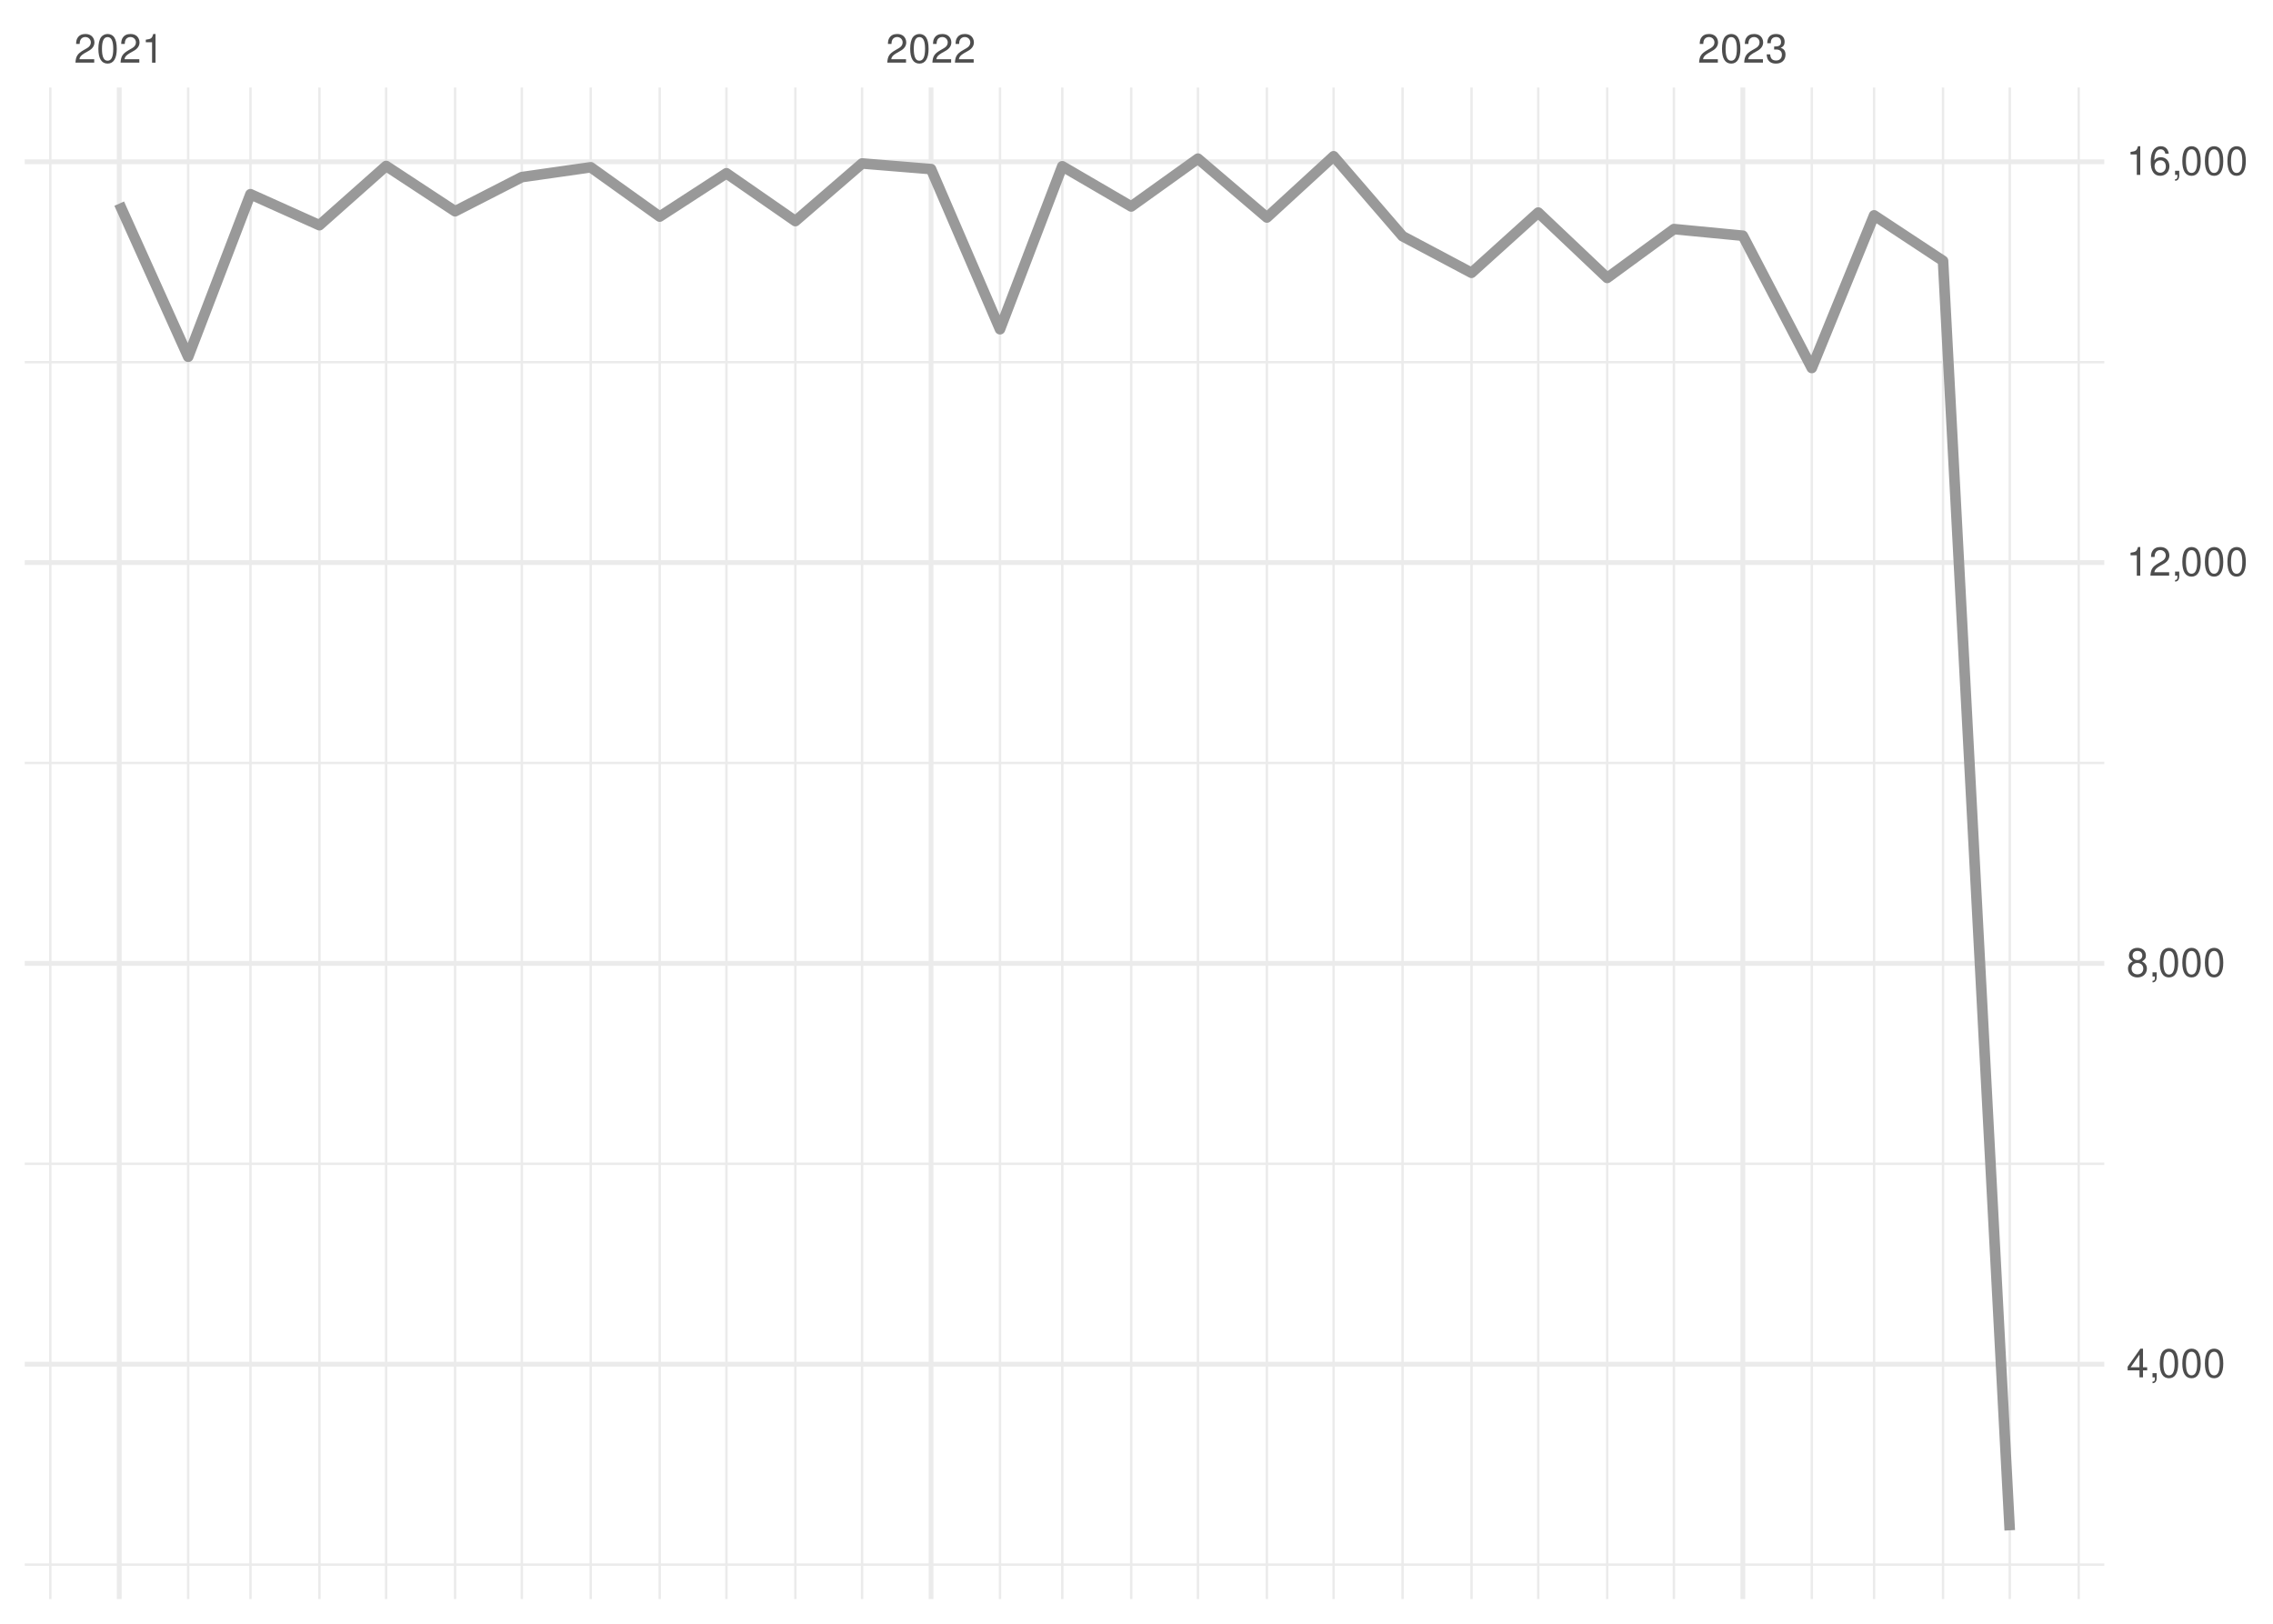
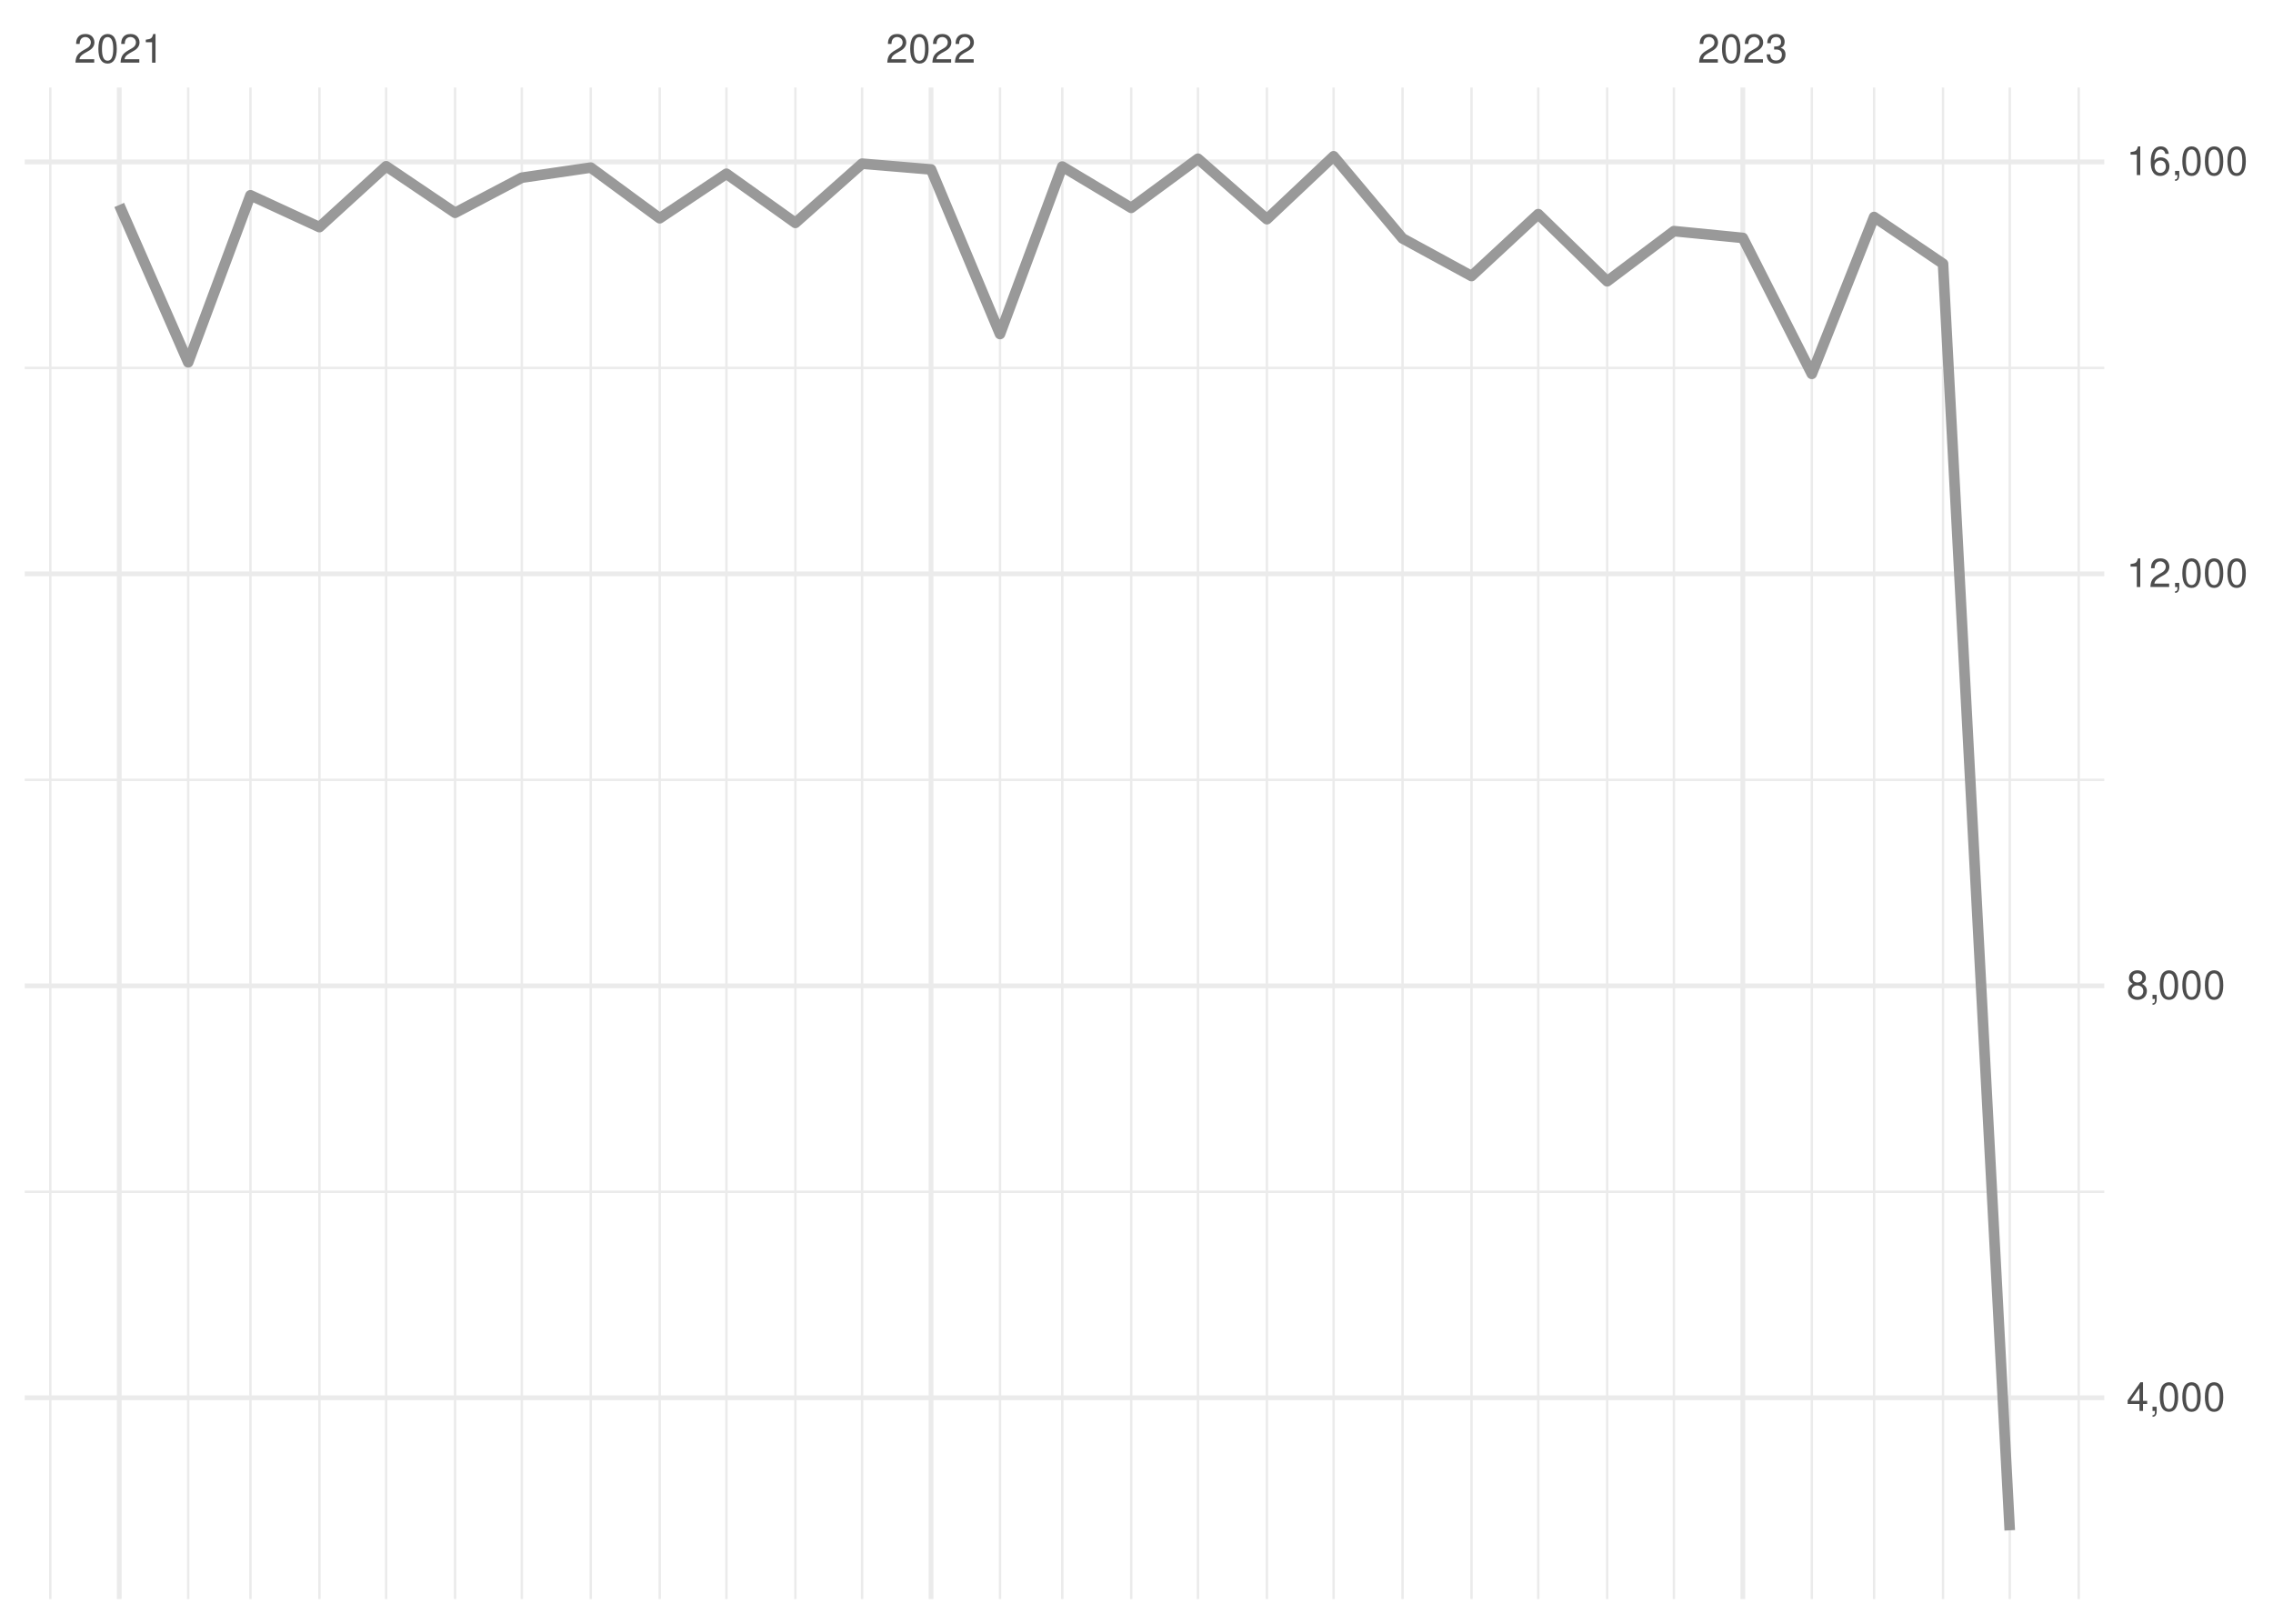
<svg xmlns="http://www.w3.org/2000/svg" xmlns:xlink="http://www.w3.org/1999/xlink" width="504pt" height="360pt" viewBox="0 0 504 360" version="1.1">
  <defs>
    <g>
      <symbol overflow="visible" id="glyph0-0">
        <path style="stroke:none;" d="" />
      </symbol>
      <symbol overflow="visible" id="glyph0-1">
        <path style="stroke:none;" d="M 4.453 -0.766 L 1.172 -0.766 C 1.25 -1.297 1.531 -1.625 2.297 -2.094 L 3.172 -2.594 C 4.047 -3.062 4.5 -3.719 4.5 -4.5 C 4.5 -5.031 4.281 -5.531 3.922 -5.875 C 3.547 -6.203 3.094 -6.359 2.5 -6.359 C 1.703 -6.359 1.125 -6.078 0.781 -5.531 C 0.547 -5.203 0.453 -4.797 0.438 -4.156 L 1.219 -4.156 C 1.234 -4.594 1.297 -4.844 1.406 -5.062 C 1.594 -5.438 2 -5.688 2.469 -5.688 C 3.172 -5.688 3.703 -5.172 3.703 -4.484 C 3.703 -3.969 3.406 -3.531 2.859 -3.219 L 2.047 -2.75 C 0.75 -2 0.375 -1.406 0.297 -0.016 L 4.453 -0.016 Z M 4.453 -0.766 " />
      </symbol>
      <symbol overflow="visible" id="glyph0-2">
        <path style="stroke:none;" d="M 2.422 -6.359 C 1.844 -6.359 1.312 -6.094 0.984 -5.672 C 0.578 -5.109 0.375 -4.25 0.375 -3.078 C 0.375 -0.938 1.078 0.203 2.422 0.203 C 3.734 0.203 4.453 -0.938 4.453 -3.031 C 4.453 -4.25 4.266 -5.078 3.859 -5.672 C 3.531 -6.109 3.016 -6.359 2.422 -6.359 Z M 2.422 -5.672 C 3.25 -5.672 3.672 -4.828 3.672 -3.094 C 3.672 -1.281 3.266 -0.438 2.406 -0.438 C 1.578 -0.438 1.172 -1.312 1.172 -3.062 C 1.172 -4.828 1.578 -5.672 2.422 -5.672 Z M 2.422 -5.672 " />
      </symbol>
      <symbol overflow="visible" id="glyph0-3">
        <path style="stroke:none;" d="M 2.281 -4.531 L 2.281 0 L 3.047 0 L 3.047 -6.359 L 2.547 -6.359 C 2.266 -5.391 2.094 -5.25 0.891 -5.094 L 0.891 -4.531 Z M 2.281 -4.531 " />
      </symbol>
      <symbol overflow="visible" id="glyph0-4">
        <path style="stroke:none;" d="M 1.938 -2.922 L 2.359 -2.922 C 3.203 -2.922 3.656 -2.531 3.656 -1.766 C 3.656 -0.969 3.172 -0.484 2.375 -0.484 C 1.516 -0.484 1.109 -0.922 1.062 -1.844 L 0.281 -1.844 C 0.312 -1.344 0.406 -1 0.547 -0.719 C 0.875 -0.109 1.484 0.203 2.344 0.203 C 3.625 0.203 4.453 -0.578 4.453 -1.781 C 4.453 -2.594 4.141 -3.031 3.391 -3.297 C 3.969 -3.531 4.266 -3.969 4.266 -4.609 C 4.266 -5.703 3.547 -6.359 2.359 -6.359 C 1.109 -6.359 0.438 -5.656 0.406 -4.312 L 1.188 -4.312 C 1.203 -4.703 1.234 -4.922 1.328 -5.109 C 1.5 -5.469 1.891 -5.688 2.375 -5.688 C 3.062 -5.688 3.469 -5.266 3.469 -4.578 C 3.469 -4.141 3.312 -3.859 2.969 -3.719 C 2.766 -3.625 2.484 -3.594 1.938 -3.578 Z M 1.938 -2.922 " />
      </symbol>
      <symbol overflow="visible" id="glyph0-5">
        <path style="stroke:none;" d="M 2.875 -1.547 L 2.875 0 L 3.656 0 L 3.656 -1.547 L 4.578 -1.547 L 4.578 -2.234 L 3.656 -2.234 L 3.656 -6.359 L 3.078 -6.359 L 0.25 -2.359 L 0.25 -1.547 Z M 2.875 -2.234 L 0.922 -2.234 L 2.875 -5.047 Z M 2.875 -2.234 " />
      </symbol>
      <symbol overflow="visible" id="glyph0-6">
        <path style="stroke:none;" d="M 0.766 -0.922 L 0.766 0 L 1.297 0 L 1.297 0.156 C 1.297 0.766 1.172 0.938 0.766 0.953 L 0.766 1.297 C 1.344 1.312 1.688 0.891 1.688 0.141 L 1.688 -0.922 Z M 0.766 -0.922 " />
      </symbol>
      <symbol overflow="visible" id="glyph0-7">
        <path style="stroke:none;" d="M 3.438 -3.359 C 4.094 -3.75 4.297 -4.062 4.297 -4.656 C 4.297 -5.672 3.531 -6.359 2.422 -6.359 C 1.312 -6.359 0.547 -5.672 0.547 -4.672 C 0.547 -4.062 0.75 -3.75 1.391 -3.359 C 0.672 -2.984 0.328 -2.469 0.328 -1.766 C 0.328 -0.609 1.172 0.203 2.422 0.203 C 3.656 0.203 4.516 -0.609 4.516 -1.766 C 4.516 -2.469 4.156 -2.984 3.438 -3.359 Z M 2.422 -5.672 C 3.078 -5.672 3.5 -5.281 3.5 -4.641 C 3.5 -4.047 3.062 -3.656 2.422 -3.656 C 1.766 -3.656 1.344 -4.047 1.344 -4.656 C 1.344 -5.281 1.766 -5.672 2.422 -5.672 Z M 2.422 -3 C 3.188 -3 3.719 -2.484 3.719 -1.75 C 3.719 -0.984 3.203 -0.484 2.406 -0.484 C 1.641 -0.484 1.125 -1 1.125 -1.734 C 1.125 -2.5 1.641 -3 2.422 -3 Z M 2.422 -3 " />
      </symbol>
      <symbol overflow="visible" id="glyph0-8">
        <path style="stroke:none;" d="M 4.375 -4.703 C 4.234 -5.75 3.562 -6.359 2.609 -6.359 C 1.922 -6.359 1.312 -6.031 0.938 -5.453 C 0.547 -4.828 0.375 -4.062 0.375 -2.906 C 0.375 -1.828 0.531 -1.156 0.906 -0.594 C 1.234 -0.078 1.781 0.203 2.469 0.203 C 3.656 0.203 4.516 -0.688 4.516 -1.922 C 4.516 -3.094 3.719 -3.922 2.609 -3.922 C 1.984 -3.922 1.5 -3.688 1.172 -3.234 C 1.172 -4.797 1.672 -5.672 2.562 -5.672 C 3.109 -5.672 3.484 -5.328 3.609 -4.703 Z M 2.5 -3.234 C 3.25 -3.234 3.719 -2.703 3.719 -1.859 C 3.719 -1.062 3.188 -0.484 2.484 -0.484 C 1.766 -0.484 1.219 -1.094 1.219 -1.906 C 1.219 -2.688 1.734 -3.234 2.5 -3.234 Z M 2.5 -3.234 " />
      </symbol>
    </g>
    <clipPath id="clip1">
-       <path d="M 5.48 346 L 466.59 346 L 466.59 348 L 5.48 348 Z M 5.48 346 " />
+       <path d="M 5.48 263 L 466.59 263 L 466.59 265 L 5.48 265 Z M 5.48 263 " />
    </clipPath>
    <clipPath id="clip2">
-       <path d="M 5.48 257 L 466.59 257 L 466.59 259 L 5.48 259 Z M 5.48 257 " />
+       <path d="M 5.48 172 L 466.59 172 L 466.59 174 L 5.48 174 Z M 5.48 172 " />
    </clipPath>
    <clipPath id="clip3">
-       <path d="M 5.48 168 L 466.59 168 L 466.59 170 L 5.48 170 Z M 5.48 168 " />
+       <path d="M 5.48 81 L 466.59 81 L 466.59 82 L 5.48 82 Z M 5.48 81 " />
    </clipPath>
    <clipPath id="clip4">
-       <path d="M 5.48 80 L 466.59 80 L 466.59 81 L 5.48 81 Z M 5.48 80 " />
+       <path d="M 10 19.41 L 12 19.41 L 12 354.52 L 10 354.52 Z M 10 19.41 " />
    </clipPath>
    <clipPath id="clip5">
-       <path d="M 10 19.41 L 12 19.41 L 12 354.52 L 10 354.52 Z M 10 19.41 " />
+       <path d="M 41 19.41 L 42 19.41 L 42 354.52 L 41 354.52 Z M 41 19.41 " />
    </clipPath>
    <clipPath id="clip6">
-       <path d="M 41 19.41 L 42 19.41 L 42 354.52 L 41 354.52 Z M 41 19.41 " />
+       <path d="M 55 19.41 L 56 19.41 L 56 354.52 L 55 354.52 Z M 55 19.41 " />
    </clipPath>
    <clipPath id="clip7">
-       <path d="M 55 19.41 L 56 19.41 L 56 354.52 L 55 354.52 Z M 55 19.41 " />
+       <path d="M 70 19.41 L 72 19.41 L 72 354.52 L 70 354.52 Z M 70 19.41 " />
    </clipPath>
    <clipPath id="clip8">
-       <path d="M 70 19.41 L 72 19.41 L 72 354.52 L 70 354.52 Z M 70 19.41 " />
+       <path d="M 85 19.41 L 86 19.41 L 86 354.52 L 85 354.52 Z M 85 19.41 " />
    </clipPath>
    <clipPath id="clip9">
-       <path d="M 85 19.41 L 86 19.41 L 86 354.52 L 85 354.52 Z M 85 19.41 " />
+       <path d="M 100 19.41 L 102 19.41 L 102 354.52 L 100 354.52 Z M 100 19.41 " />
    </clipPath>
    <clipPath id="clip10">
-       <path d="M 100 19.41 L 102 19.41 L 102 354.52 L 100 354.52 Z M 100 19.41 " />
+       <path d="M 115 19.41 L 116 19.41 L 116 354.52 L 115 354.52 Z M 115 19.41 " />
    </clipPath>
    <clipPath id="clip11">
-       <path d="M 115 19.41 L 116 19.41 L 116 354.52 L 115 354.52 Z M 115 19.41 " />
+       <path d="M 130 19.41 L 132 19.41 L 132 354.52 L 130 354.52 Z M 130 19.41 " />
    </clipPath>
    <clipPath id="clip12">
-       <path d="M 130 19.41 L 132 19.41 L 132 354.52 L 130 354.52 Z M 130 19.41 " />
+       <path d="M 146 19.41 L 147 19.41 L 147 354.52 L 146 354.52 Z M 146 19.41 " />
    </clipPath>
    <clipPath id="clip13">
-       <path d="M 146 19.41 L 147 19.41 L 147 354.52 L 146 354.52 Z M 146 19.41 " />
+       <path d="M 160 19.41 L 162 19.41 L 162 354.52 L 160 354.52 Z M 160 19.41 " />
    </clipPath>
    <clipPath id="clip14">
-       <path d="M 160 19.41 L 162 19.41 L 162 354.52 L 160 354.52 Z M 160 19.41 " />
+       <path d="M 176 19.41 L 177 19.41 L 177 354.52 L 176 354.52 Z M 176 19.41 " />
    </clipPath>
    <clipPath id="clip15">
-       <path d="M 176 19.41 L 177 19.41 L 177 354.52 L 176 354.52 Z M 176 19.41 " />
+       <path d="M 190 19.41 L 192 19.41 L 192 354.52 L 190 354.52 Z M 190 19.41 " />
    </clipPath>
    <clipPath id="clip16">
-       <path d="M 190 19.41 L 192 19.41 L 192 354.52 L 190 354.52 Z M 190 19.41 " />
+       <path d="M 221 19.41 L 222 19.41 L 222 354.52 L 221 354.52 Z M 221 19.41 " />
    </clipPath>
    <clipPath id="clip17">
-       <path d="M 221 19.41 L 222 19.41 L 222 354.52 L 221 354.52 Z M 221 19.41 " />
+       <path d="M 235 19.41 L 236 19.41 L 236 354.52 L 235 354.52 Z M 235 19.41 " />
    </clipPath>
    <clipPath id="clip18">
-       <path d="M 235 19.41 L 236 19.41 L 236 354.52 L 235 354.52 Z M 235 19.41 " />
+       <path d="M 250 19.41 L 252 19.41 L 252 354.52 L 250 354.52 Z M 250 19.41 " />
    </clipPath>
    <clipPath id="clip19">
-       <path d="M 250 19.41 L 252 19.41 L 252 354.52 L 250 354.52 Z M 250 19.41 " />
+       <path d="M 265 19.41 L 266 19.41 L 266 354.52 L 265 354.52 Z M 265 19.41 " />
    </clipPath>
    <clipPath id="clip20">
-       <path d="M 265 19.41 L 266 19.41 L 266 354.52 L 265 354.52 Z M 265 19.41 " />
+       <path d="M 280 19.41 L 282 19.41 L 282 354.52 L 280 354.52 Z M 280 19.41 " />
    </clipPath>
    <clipPath id="clip21">
-       <path d="M 280 19.41 L 282 19.41 L 282 354.52 L 280 354.52 Z M 280 19.41 " />
+       <path d="M 295 19.41 L 296 19.41 L 296 354.52 L 295 354.52 Z M 295 19.41 " />
    </clipPath>
    <clipPath id="clip22">
-       <path d="M 295 19.41 L 296 19.41 L 296 354.52 L 295 354.52 Z M 295 19.41 " />
+       <path d="M 310 19.41 L 312 19.41 L 312 354.52 L 310 354.52 Z M 310 19.41 " />
    </clipPath>
    <clipPath id="clip23">
-       <path d="M 310 19.41 L 312 19.41 L 312 354.52 L 310 354.52 Z M 310 19.41 " />
+       <path d="M 326 19.41 L 327 19.41 L 327 354.52 L 326 354.52 Z M 326 19.41 " />
    </clipPath>
    <clipPath id="clip24">
-       <path d="M 326 19.41 L 327 19.41 L 327 354.52 L 326 354.52 Z M 326 19.41 " />
+       <path d="M 340 19.41 L 342 19.41 L 342 354.52 L 340 354.52 Z M 340 19.41 " />
    </clipPath>
    <clipPath id="clip25">
-       <path d="M 340 19.41 L 342 19.41 L 342 354.52 L 340 354.52 Z M 340 19.41 " />
+       <path d="M 356 19.41 L 357 19.41 L 357 354.52 L 356 354.52 Z M 356 19.41 " />
    </clipPath>
    <clipPath id="clip26">
-       <path d="M 356 19.41 L 357 19.41 L 357 354.52 L 356 354.52 Z M 356 19.41 " />
+       <path d="M 370 19.41 L 372 19.41 L 372 354.52 L 370 354.52 Z M 370 19.41 " />
    </clipPath>
    <clipPath id="clip27">
-       <path d="M 370 19.41 L 372 19.41 L 372 354.52 L 370 354.52 Z M 370 19.41 " />
+       <path d="M 401 19.41 L 403 19.41 L 403 354.52 L 401 354.52 Z M 401 19.41 " />
    </clipPath>
    <clipPath id="clip28">
-       <path d="M 401 19.41 L 403 19.41 L 403 354.52 L 401 354.52 Z M 401 19.41 " />
+       <path d="M 415 19.41 L 416 19.41 L 416 354.52 L 415 354.52 Z M 415 19.41 " />
    </clipPath>
    <clipPath id="clip29">
-       <path d="M 415 19.41 L 416 19.41 L 416 354.52 L 415 354.52 Z M 415 19.41 " />
+       <path d="M 430 19.41 L 432 19.41 L 432 354.52 L 430 354.52 Z M 430 19.41 " />
    </clipPath>
    <clipPath id="clip30">
-       <path d="M 430 19.41 L 432 19.41 L 432 354.52 L 430 354.52 Z M 430 19.41 " />
+       <path d="M 445 19.41 L 446 19.41 L 446 354.52 L 445 354.52 Z M 445 19.41 " />
    </clipPath>
    <clipPath id="clip31">
-       <path d="M 445 19.41 L 446 19.41 L 446 354.52 L 445 354.52 Z M 445 19.41 " />
+       <path d="M 460 19.41 L 462 19.41 L 462 354.52 L 460 354.52 Z M 460 19.41 " />
    </clipPath>
    <clipPath id="clip32">
-       <path d="M 460 19.41 L 462 19.41 L 462 354.52 L 460 354.52 Z M 460 19.41 " />
+       <path d="M 5.48 309 L 466.59 309 L 466.59 311 L 5.48 311 Z M 5.48 309 " />
    </clipPath>
    <clipPath id="clip33">
-       <path d="M 5.48 301 L 466.59 301 L 466.59 303 L 5.48 303 Z M 5.48 301 " />
+       <path d="M 5.48 218 L 466.59 218 L 466.59 220 L 5.48 220 Z M 5.48 218 " />
    </clipPath>
    <clipPath id="clip34">
-       <path d="M 5.48 213 L 466.59 213 L 466.59 215 L 5.48 215 Z M 5.48 213 " />
+       <path d="M 5.48 126 L 466.59 126 L 466.59 128 L 5.48 128 Z M 5.48 126 " />
    </clipPath>
    <clipPath id="clip35">
-       <path d="M 5.48 124 L 466.59 124 L 466.59 126 L 5.48 126 Z M 5.48 124 " />
+       <path d="M 5.48 35 L 466.59 35 L 466.59 37 L 5.48 37 Z M 5.48 35 " />
    </clipPath>
    <clipPath id="clip36">
-       <path d="M 5.48 35 L 466.59 35 L 466.59 37 L 5.48 37 Z M 5.48 35 " />
+       <path d="M 25 19.41 L 27 19.41 L 27 354.52 L 25 354.52 Z M 25 19.41 " />
    </clipPath>
    <clipPath id="clip37">
-       <path d="M 25 19.41 L 27 19.41 L 27 354.52 L 25 354.52 Z M 25 19.41 " />
+       <path d="M 205 19.41 L 207 19.41 L 207 354.52 L 205 354.52 Z M 205 19.41 " />
    </clipPath>
    <clipPath id="clip38">
-       <path d="M 205 19.41 L 207 19.41 L 207 354.52 L 205 354.52 Z M 205 19.41 " />
-     </clipPath>
-     <clipPath id="clip39">
      <path d="M 385 19.41 L 387 19.41 L 387 354.52 L 385 354.52 Z M 385 19.41 " />
    </clipPath>
  </defs>
  <g id="surface26">
    <rect x="0" y="0" width="504" height="360" style="fill:rgb(100%,100%,100%);fill-opacity:1;stroke:none;" />
    <g clip-path="url(#clip1)" clip-rule="nonzero">
-       <path style="fill:none;stroke-width:0.533;stroke-linecap:butt;stroke-linejoin:round;stroke:rgb(92.157%,92.157%,92.157%);stroke-opacity:1;stroke-miterlimit:10;" d="M 5.48 346.887 L 466.59 346.887 " />
+       <path style="fill:none;stroke-width:0.533;stroke-linecap:butt;stroke-linejoin:round;stroke:rgb(92.157%,92.157%,92.157%);stroke-opacity:1;stroke-miterlimit:10;" d="M 5.48 264.234 L 466.59 264.234 " />
    </g>
    <g clip-path="url(#clip2)" clip-rule="nonzero">
-       <path style="fill:none;stroke-width:0.533;stroke-linecap:butt;stroke-linejoin:round;stroke:rgb(92.157%,92.157%,92.157%);stroke-opacity:1;stroke-miterlimit:10;" d="M 5.48 258.023 L 466.59 258.023 " />
+       <path style="fill:none;stroke-width:0.533;stroke-linecap:butt;stroke-linejoin:round;stroke:rgb(92.157%,92.157%,92.157%);stroke-opacity:1;stroke-miterlimit:10;" d="M 5.48 172.898 L 466.59 172.898 " />
    </g>
    <g clip-path="url(#clip3)" clip-rule="nonzero">
-       <path style="fill:none;stroke-width:0.533;stroke-linecap:butt;stroke-linejoin:round;stroke:rgb(92.157%,92.157%,92.157%);stroke-opacity:1;stroke-miterlimit:10;" d="M 5.48 169.16 L 466.59 169.16 " />
+       <path style="fill:none;stroke-width:0.533;stroke-linecap:butt;stroke-linejoin:round;stroke:rgb(92.157%,92.157%,92.157%);stroke-opacity:1;stroke-miterlimit:10;" d="M 5.48 81.566 L 466.59 81.566 " />
    </g>
    <g clip-path="url(#clip4)" clip-rule="nonzero">
-       <path style="fill:none;stroke-width:0.533;stroke-linecap:butt;stroke-linejoin:round;stroke:rgb(92.157%,92.157%,92.157%);stroke-opacity:1;stroke-miterlimit:10;" d="M 5.48 80.297 L 466.59 80.297 " />
+       <path style="fill:none;stroke-width:0.533;stroke-linecap:butt;stroke-linejoin:round;stroke:rgb(92.157%,92.157%,92.157%);stroke-opacity:1;stroke-miterlimit:10;" d="M 11.152 354.52 L 11.152 19.41 " />
    </g>
    <g clip-path="url(#clip5)" clip-rule="nonzero">
-       <path style="fill:none;stroke-width:0.533;stroke-linecap:butt;stroke-linejoin:round;stroke:rgb(92.157%,92.157%,92.157%);stroke-opacity:1;stroke-miterlimit:10;" d="M 11.152 354.52 L 11.152 19.41 " />
+       <path style="fill:none;stroke-width:0.533;stroke-linecap:butt;stroke-linejoin:round;stroke:rgb(92.157%,92.157%,92.157%);stroke-opacity:1;stroke-miterlimit:10;" d="M 41.727 354.52 L 41.727 19.41 " />
    </g>
    <g clip-path="url(#clip6)" clip-rule="nonzero">
-       <path style="fill:none;stroke-width:0.533;stroke-linecap:butt;stroke-linejoin:round;stroke:rgb(92.157%,92.157%,92.157%);stroke-opacity:1;stroke-miterlimit:10;" d="M 41.727 354.52 L 41.727 19.41 " />
+       <path style="fill:none;stroke-width:0.533;stroke-linecap:butt;stroke-linejoin:round;stroke:rgb(92.157%,92.157%,92.157%);stroke-opacity:1;stroke-miterlimit:10;" d="M 55.535 354.52 L 55.535 19.41 " />
    </g>
    <g clip-path="url(#clip7)" clip-rule="nonzero">
-       <path style="fill:none;stroke-width:0.533;stroke-linecap:butt;stroke-linejoin:round;stroke:rgb(92.157%,92.157%,92.157%);stroke-opacity:1;stroke-miterlimit:10;" d="M 55.535 354.52 L 55.535 19.41 " />
+       <path style="fill:none;stroke-width:0.533;stroke-linecap:butt;stroke-linejoin:round;stroke:rgb(92.157%,92.157%,92.157%);stroke-opacity:1;stroke-miterlimit:10;" d="M 70.824 354.52 L 70.824 19.41 " />
    </g>
    <g clip-path="url(#clip8)" clip-rule="nonzero">
-       <path style="fill:none;stroke-width:0.533;stroke-linecap:butt;stroke-linejoin:round;stroke:rgb(92.157%,92.157%,92.157%);stroke-opacity:1;stroke-miterlimit:10;" d="M 70.824 354.52 L 70.824 19.41 " />
+       <path style="fill:none;stroke-width:0.533;stroke-linecap:butt;stroke-linejoin:round;stroke:rgb(92.157%,92.157%,92.157%);stroke-opacity:1;stroke-miterlimit:10;" d="M 85.617 354.52 L 85.617 19.41 " />
    </g>
    <g clip-path="url(#clip9)" clip-rule="nonzero">
-       <path style="fill:none;stroke-width:0.533;stroke-linecap:butt;stroke-linejoin:round;stroke:rgb(92.157%,92.157%,92.157%);stroke-opacity:1;stroke-miterlimit:10;" d="M 85.617 354.52 L 85.617 19.41 " />
+       <path style="fill:none;stroke-width:0.533;stroke-linecap:butt;stroke-linejoin:round;stroke:rgb(92.157%,92.157%,92.157%);stroke-opacity:1;stroke-miterlimit:10;" d="M 100.906 354.52 L 100.906 19.41 " />
    </g>
    <g clip-path="url(#clip10)" clip-rule="nonzero">
-       <path style="fill:none;stroke-width:0.533;stroke-linecap:butt;stroke-linejoin:round;stroke:rgb(92.157%,92.157%,92.157%);stroke-opacity:1;stroke-miterlimit:10;" d="M 100.906 354.52 L 100.906 19.41 " />
+       <path style="fill:none;stroke-width:0.533;stroke-linecap:butt;stroke-linejoin:round;stroke:rgb(92.157%,92.157%,92.157%);stroke-opacity:1;stroke-miterlimit:10;" d="M 115.703 354.52 L 115.703 19.41 " />
    </g>
    <g clip-path="url(#clip11)" clip-rule="nonzero">
-       <path style="fill:none;stroke-width:0.533;stroke-linecap:butt;stroke-linejoin:round;stroke:rgb(92.157%,92.157%,92.157%);stroke-opacity:1;stroke-miterlimit:10;" d="M 115.703 354.52 L 115.703 19.41 " />
+       <path style="fill:none;stroke-width:0.533;stroke-linecap:butt;stroke-linejoin:round;stroke:rgb(92.157%,92.157%,92.157%);stroke-opacity:1;stroke-miterlimit:10;" d="M 130.988 354.52 L 130.988 19.41 " />
    </g>
    <g clip-path="url(#clip12)" clip-rule="nonzero">
-       <path style="fill:none;stroke-width:0.533;stroke-linecap:butt;stroke-linejoin:round;stroke:rgb(92.157%,92.157%,92.157%);stroke-opacity:1;stroke-miterlimit:10;" d="M 130.988 354.52 L 130.988 19.41 " />
+       <path style="fill:none;stroke-width:0.533;stroke-linecap:butt;stroke-linejoin:round;stroke:rgb(92.157%,92.157%,92.157%);stroke-opacity:1;stroke-miterlimit:10;" d="M 146.277 354.52 L 146.277 19.41 " />
    </g>
    <g clip-path="url(#clip13)" clip-rule="nonzero">
-       <path style="fill:none;stroke-width:0.533;stroke-linecap:butt;stroke-linejoin:round;stroke:rgb(92.157%,92.157%,92.157%);stroke-opacity:1;stroke-miterlimit:10;" d="M 146.277 354.52 L 146.277 19.41 " />
+       <path style="fill:none;stroke-width:0.533;stroke-linecap:butt;stroke-linejoin:round;stroke:rgb(92.157%,92.157%,92.157%);stroke-opacity:1;stroke-miterlimit:10;" d="M 161.074 354.52 L 161.074 19.41 " />
    </g>
    <g clip-path="url(#clip14)" clip-rule="nonzero">
-       <path style="fill:none;stroke-width:0.533;stroke-linecap:butt;stroke-linejoin:round;stroke:rgb(92.157%,92.157%,92.157%);stroke-opacity:1;stroke-miterlimit:10;" d="M 161.074 354.52 L 161.074 19.41 " />
+       <path style="fill:none;stroke-width:0.533;stroke-linecap:butt;stroke-linejoin:round;stroke:rgb(92.157%,92.157%,92.157%);stroke-opacity:1;stroke-miterlimit:10;" d="M 176.359 354.52 L 176.359 19.41 " />
    </g>
    <g clip-path="url(#clip15)" clip-rule="nonzero">
-       <path style="fill:none;stroke-width:0.533;stroke-linecap:butt;stroke-linejoin:round;stroke:rgb(92.157%,92.157%,92.157%);stroke-opacity:1;stroke-miterlimit:10;" d="M 176.359 354.52 L 176.359 19.41 " />
+       <path style="fill:none;stroke-width:0.533;stroke-linecap:butt;stroke-linejoin:round;stroke:rgb(92.157%,92.157%,92.157%);stroke-opacity:1;stroke-miterlimit:10;" d="M 191.156 354.52 L 191.156 19.41 " />
    </g>
    <g clip-path="url(#clip16)" clip-rule="nonzero">
-       <path style="fill:none;stroke-width:0.533;stroke-linecap:butt;stroke-linejoin:round;stroke:rgb(92.157%,92.157%,92.157%);stroke-opacity:1;stroke-miterlimit:10;" d="M 191.156 354.52 L 191.156 19.41 " />
+       <path style="fill:none;stroke-width:0.533;stroke-linecap:butt;stroke-linejoin:round;stroke:rgb(92.157%,92.157%,92.157%);stroke-opacity:1;stroke-miterlimit:10;" d="M 221.734 354.52 L 221.734 19.41 " />
    </g>
    <g clip-path="url(#clip17)" clip-rule="nonzero">
-       <path style="fill:none;stroke-width:0.533;stroke-linecap:butt;stroke-linejoin:round;stroke:rgb(92.157%,92.157%,92.157%);stroke-opacity:1;stroke-miterlimit:10;" d="M 221.734 354.52 L 221.734 19.41 " />
+       <path style="fill:none;stroke-width:0.533;stroke-linecap:butt;stroke-linejoin:round;stroke:rgb(92.157%,92.157%,92.157%);stroke-opacity:1;stroke-miterlimit:10;" d="M 235.543 354.52 L 235.543 19.41 " />
    </g>
    <g clip-path="url(#clip18)" clip-rule="nonzero">
-       <path style="fill:none;stroke-width:0.533;stroke-linecap:butt;stroke-linejoin:round;stroke:rgb(92.157%,92.157%,92.157%);stroke-opacity:1;stroke-miterlimit:10;" d="M 235.543 354.52 L 235.543 19.41 " />
+       <path style="fill:none;stroke-width:0.533;stroke-linecap:butt;stroke-linejoin:round;stroke:rgb(92.157%,92.157%,92.157%);stroke-opacity:1;stroke-miterlimit:10;" d="M 250.828 354.52 L 250.828 19.41 " />
    </g>
    <g clip-path="url(#clip19)" clip-rule="nonzero">
-       <path style="fill:none;stroke-width:0.533;stroke-linecap:butt;stroke-linejoin:round;stroke:rgb(92.157%,92.157%,92.157%);stroke-opacity:1;stroke-miterlimit:10;" d="M 250.828 354.52 L 250.828 19.41 " />
+       <path style="fill:none;stroke-width:0.533;stroke-linecap:butt;stroke-linejoin:round;stroke:rgb(92.157%,92.157%,92.157%);stroke-opacity:1;stroke-miterlimit:10;" d="M 265.625 354.52 L 265.625 19.41 " />
    </g>
    <g clip-path="url(#clip20)" clip-rule="nonzero">
-       <path style="fill:none;stroke-width:0.533;stroke-linecap:butt;stroke-linejoin:round;stroke:rgb(92.157%,92.157%,92.157%);stroke-opacity:1;stroke-miterlimit:10;" d="M 265.625 354.52 L 265.625 19.41 " />
+       <path style="fill:none;stroke-width:0.533;stroke-linecap:butt;stroke-linejoin:round;stroke:rgb(92.157%,92.157%,92.157%);stroke-opacity:1;stroke-miterlimit:10;" d="M 280.914 354.52 L 280.914 19.41 " />
    </g>
    <g clip-path="url(#clip21)" clip-rule="nonzero">
-       <path style="fill:none;stroke-width:0.533;stroke-linecap:butt;stroke-linejoin:round;stroke:rgb(92.157%,92.157%,92.157%);stroke-opacity:1;stroke-miterlimit:10;" d="M 280.914 354.52 L 280.914 19.41 " />
+       <path style="fill:none;stroke-width:0.533;stroke-linecap:butt;stroke-linejoin:round;stroke:rgb(92.157%,92.157%,92.157%);stroke-opacity:1;stroke-miterlimit:10;" d="M 295.707 354.52 L 295.707 19.41 " />
    </g>
    <g clip-path="url(#clip22)" clip-rule="nonzero">
-       <path style="fill:none;stroke-width:0.533;stroke-linecap:butt;stroke-linejoin:round;stroke:rgb(92.157%,92.157%,92.157%);stroke-opacity:1;stroke-miterlimit:10;" d="M 295.707 354.52 L 295.707 19.41 " />
+       <path style="fill:none;stroke-width:0.533;stroke-linecap:butt;stroke-linejoin:round;stroke:rgb(92.157%,92.157%,92.157%);stroke-opacity:1;stroke-miterlimit:10;" d="M 310.996 354.52 L 310.996 19.41 " />
    </g>
    <g clip-path="url(#clip23)" clip-rule="nonzero">
-       <path style="fill:none;stroke-width:0.533;stroke-linecap:butt;stroke-linejoin:round;stroke:rgb(92.157%,92.157%,92.157%);stroke-opacity:1;stroke-miterlimit:10;" d="M 310.996 354.52 L 310.996 19.41 " />
+       <path style="fill:none;stroke-width:0.533;stroke-linecap:butt;stroke-linejoin:round;stroke:rgb(92.157%,92.157%,92.157%);stroke-opacity:1;stroke-miterlimit:10;" d="M 326.285 354.52 L 326.285 19.41 " />
    </g>
    <g clip-path="url(#clip24)" clip-rule="nonzero">
-       <path style="fill:none;stroke-width:0.533;stroke-linecap:butt;stroke-linejoin:round;stroke:rgb(92.157%,92.157%,92.157%);stroke-opacity:1;stroke-miterlimit:10;" d="M 326.285 354.52 L 326.285 19.41 " />
+       <path style="fill:none;stroke-width:0.533;stroke-linecap:butt;stroke-linejoin:round;stroke:rgb(92.157%,92.157%,92.157%);stroke-opacity:1;stroke-miterlimit:10;" d="M 341.078 354.52 L 341.078 19.41 " />
    </g>
    <g clip-path="url(#clip25)" clip-rule="nonzero">
-       <path style="fill:none;stroke-width:0.533;stroke-linecap:butt;stroke-linejoin:round;stroke:rgb(92.157%,92.157%,92.157%);stroke-opacity:1;stroke-miterlimit:10;" d="M 341.078 354.52 L 341.078 19.41 " />
+       <path style="fill:none;stroke-width:0.533;stroke-linecap:butt;stroke-linejoin:round;stroke:rgb(92.157%,92.157%,92.157%);stroke-opacity:1;stroke-miterlimit:10;" d="M 356.367 354.52 L 356.367 19.41 " />
    </g>
    <g clip-path="url(#clip26)" clip-rule="nonzero">
-       <path style="fill:none;stroke-width:0.533;stroke-linecap:butt;stroke-linejoin:round;stroke:rgb(92.157%,92.157%,92.157%);stroke-opacity:1;stroke-miterlimit:10;" d="M 356.367 354.52 L 356.367 19.41 " />
+       <path style="fill:none;stroke-width:0.533;stroke-linecap:butt;stroke-linejoin:round;stroke:rgb(92.157%,92.157%,92.157%);stroke-opacity:1;stroke-miterlimit:10;" d="M 371.16 354.52 L 371.16 19.41 " />
    </g>
    <g clip-path="url(#clip27)" clip-rule="nonzero">
-       <path style="fill:none;stroke-width:0.533;stroke-linecap:butt;stroke-linejoin:round;stroke:rgb(92.157%,92.157%,92.157%);stroke-opacity:1;stroke-miterlimit:10;" d="M 371.16 354.52 L 371.16 19.41 " />
+       <path style="fill:none;stroke-width:0.533;stroke-linecap:butt;stroke-linejoin:round;stroke:rgb(92.157%,92.157%,92.157%);stroke-opacity:1;stroke-miterlimit:10;" d="M 401.738 354.52 L 401.738 19.41 " />
    </g>
    <g clip-path="url(#clip28)" clip-rule="nonzero">
-       <path style="fill:none;stroke-width:0.533;stroke-linecap:butt;stroke-linejoin:round;stroke:rgb(92.157%,92.157%,92.157%);stroke-opacity:1;stroke-miterlimit:10;" d="M 401.738 354.52 L 401.738 19.41 " />
+       <path style="fill:none;stroke-width:0.533;stroke-linecap:butt;stroke-linejoin:round;stroke:rgb(92.157%,92.157%,92.157%);stroke-opacity:1;stroke-miterlimit:10;" d="M 415.547 354.52 L 415.547 19.41 " />
    </g>
    <g clip-path="url(#clip29)" clip-rule="nonzero">
-       <path style="fill:none;stroke-width:0.533;stroke-linecap:butt;stroke-linejoin:round;stroke:rgb(92.157%,92.157%,92.157%);stroke-opacity:1;stroke-miterlimit:10;" d="M 415.547 354.52 L 415.547 19.41 " />
+       <path style="fill:none;stroke-width:0.533;stroke-linecap:butt;stroke-linejoin:round;stroke:rgb(92.157%,92.157%,92.157%);stroke-opacity:1;stroke-miterlimit:10;" d="M 430.836 354.52 L 430.836 19.41 " />
    </g>
    <g clip-path="url(#clip30)" clip-rule="nonzero">
-       <path style="fill:none;stroke-width:0.533;stroke-linecap:butt;stroke-linejoin:round;stroke:rgb(92.157%,92.157%,92.157%);stroke-opacity:1;stroke-miterlimit:10;" d="M 430.836 354.52 L 430.836 19.41 " />
+       <path style="fill:none;stroke-width:0.533;stroke-linecap:butt;stroke-linejoin:round;stroke:rgb(92.157%,92.157%,92.157%);stroke-opacity:1;stroke-miterlimit:10;" d="M 445.629 354.52 L 445.629 19.41 " />
    </g>
    <g clip-path="url(#clip31)" clip-rule="nonzero">
-       <path style="fill:none;stroke-width:0.533;stroke-linecap:butt;stroke-linejoin:round;stroke:rgb(92.157%,92.157%,92.157%);stroke-opacity:1;stroke-miterlimit:10;" d="M 445.629 354.52 L 445.629 19.41 " />
+       <path style="fill:none;stroke-width:0.533;stroke-linecap:butt;stroke-linejoin:round;stroke:rgb(92.157%,92.157%,92.157%);stroke-opacity:1;stroke-miterlimit:10;" d="M 460.918 354.52 L 460.918 19.41 " />
    </g>
    <g clip-path="url(#clip32)" clip-rule="nonzero">
-       <path style="fill:none;stroke-width:0.533;stroke-linecap:butt;stroke-linejoin:round;stroke:rgb(92.157%,92.157%,92.157%);stroke-opacity:1;stroke-miterlimit:10;" d="M 460.918 354.52 L 460.918 19.41 " />
+       <path style="fill:none;stroke-width:1.067;stroke-linecap:butt;stroke-linejoin:round;stroke:rgb(92.157%,92.157%,92.157%);stroke-opacity:1;stroke-miterlimit:10;" d="M 5.48 309.902 L 466.59 309.902 " />
    </g>
    <g clip-path="url(#clip33)" clip-rule="nonzero">
-       <path style="fill:none;stroke-width:1.067;stroke-linecap:butt;stroke-linejoin:round;stroke:rgb(92.157%,92.157%,92.157%);stroke-opacity:1;stroke-miterlimit:10;" d="M 5.48 302.453 L 466.59 302.453 " />
+       <path style="fill:none;stroke-width:1.067;stroke-linecap:butt;stroke-linejoin:round;stroke:rgb(92.157%,92.157%,92.157%);stroke-opacity:1;stroke-miterlimit:10;" d="M 5.48 218.566 L 466.59 218.566 " />
    </g>
    <g clip-path="url(#clip34)" clip-rule="nonzero">
-       <path style="fill:none;stroke-width:1.067;stroke-linecap:butt;stroke-linejoin:round;stroke:rgb(92.157%,92.157%,92.157%);stroke-opacity:1;stroke-miterlimit:10;" d="M 5.48 213.59 L 466.59 213.59 " />
+       <path style="fill:none;stroke-width:1.067;stroke-linecap:butt;stroke-linejoin:round;stroke:rgb(92.157%,92.157%,92.157%);stroke-opacity:1;stroke-miterlimit:10;" d="M 5.48 127.234 L 466.59 127.234 " />
    </g>
    <g clip-path="url(#clip35)" clip-rule="nonzero">
-       <path style="fill:none;stroke-width:1.067;stroke-linecap:butt;stroke-linejoin:round;stroke:rgb(92.157%,92.157%,92.157%);stroke-opacity:1;stroke-miterlimit:10;" d="M 5.48 124.727 L 466.59 124.727 " />
+       <path style="fill:none;stroke-width:1.067;stroke-linecap:butt;stroke-linejoin:round;stroke:rgb(92.157%,92.157%,92.157%);stroke-opacity:1;stroke-miterlimit:10;" d="M 5.48 35.898 L 466.59 35.898 " />
    </g>
    <g clip-path="url(#clip36)" clip-rule="nonzero">
-       <path style="fill:none;stroke-width:1.067;stroke-linecap:butt;stroke-linejoin:round;stroke:rgb(92.157%,92.157%,92.157%);stroke-opacity:1;stroke-miterlimit:10;" d="M 5.48 35.863 L 466.59 35.863 " />
+       <path style="fill:none;stroke-width:1.067;stroke-linecap:butt;stroke-linejoin:round;stroke:rgb(92.157%,92.157%,92.157%);stroke-opacity:1;stroke-miterlimit:10;" d="M 26.438 354.52 L 26.438 19.41 " />
    </g>
    <g clip-path="url(#clip37)" clip-rule="nonzero">
-       <path style="fill:none;stroke-width:1.067;stroke-linecap:butt;stroke-linejoin:round;stroke:rgb(92.157%,92.157%,92.157%);stroke-opacity:1;stroke-miterlimit:10;" d="M 26.438 354.52 L 26.438 19.41 " />
+       <path style="fill:none;stroke-width:1.067;stroke-linecap:butt;stroke-linejoin:round;stroke:rgb(92.157%,92.157%,92.157%);stroke-opacity:1;stroke-miterlimit:10;" d="M 206.445 354.52 L 206.445 19.41 " />
    </g>
    <g clip-path="url(#clip38)" clip-rule="nonzero">
-       <path style="fill:none;stroke-width:1.067;stroke-linecap:butt;stroke-linejoin:round;stroke:rgb(92.157%,92.157%,92.157%);stroke-opacity:1;stroke-miterlimit:10;" d="M 206.445 354.52 L 206.445 19.41 " />
-     </g>
-     <g clip-path="url(#clip39)" clip-rule="nonzero">
      <path style="fill:none;stroke-width:1.067;stroke-linecap:butt;stroke-linejoin:round;stroke:rgb(92.157%,92.157%,92.157%);stroke-opacity:1;stroke-miterlimit:10;" d="M 386.449 354.52 L 386.449 19.41 " />
    </g>
-     <path style="fill:none;stroke-width:2.347;stroke-linecap:butt;stroke-linejoin:round;stroke:rgb(60%,60%,60%);stroke-opacity:1;stroke-miterlimit:10;" d="M 26.438 45.152 L 41.727 79.098 L 55.535 43.062 L 70.824 49.926 L 85.617 36.797 L 100.906 46.84 L 115.703 39.266 L 130.988 37.086 L 146.277 48.016 L 161.074 38.418 L 176.359 49.016 L 191.156 36.242 L 206.445 37.488 L 221.734 72.988 L 235.543 36.863 L 250.828 45.773 L 265.625 35.176 L 280.914 48.219 L 295.707 34.645 L 310.996 52.371 L 326.285 60.48 L 341.078 47.129 L 356.367 61.613 L 371.16 50.793 L 386.449 52.262 L 401.738 81.586 L 415.547 47.75 L 430.836 57.836 L 445.629 339.289 " />
+     <path style="fill:none;stroke-width:2.347;stroke-linecap:butt;stroke-linejoin:round;stroke:rgb(60%,60%,60%);stroke-opacity:1;stroke-miterlimit:10;" d="M 26.438 45.445 L 41.727 80.332 L 55.535 43.297 L 70.824 50.352 L 85.617 36.859 L 100.906 47.18 L 115.703 39.395 L 130.988 37.156 L 146.277 48.391 L 161.074 38.523 L 176.359 49.418 L 191.156 36.289 L 206.445 37.566 L 221.734 74.055 L 235.543 36.926 L 250.828 46.082 L 265.625 35.191 L 280.914 48.594 L 295.707 34.645 L 310.996 52.863 L 326.285 61.199 L 341.078 47.477 L 356.367 62.363 L 371.16 51.242 L 386.449 52.75 L 401.738 82.891 L 415.547 48.113 L 430.836 58.48 L 445.629 339.289 " />
    <g style="fill:rgb(30.196%,30.196%,30.196%);fill-opacity:1;">
      <use xlink:href="#glyph0-1" x="16.438" y="13.896" />
      <use xlink:href="#glyph0-2" x="21.438" y="13.896" />
      <use xlink:href="#glyph0-1" x="26.438" y="13.896" />
      <use xlink:href="#glyph0-3" x="31.438" y="13.896" />
    </g>
    <g style="fill:rgb(30.196%,30.196%,30.196%);fill-opacity:1;">
      <use xlink:href="#glyph0-1" x="196.445" y="13.896" />
      <use xlink:href="#glyph0-2" x="201.445" y="13.896" />
      <use xlink:href="#glyph0-1" x="206.445" y="13.896" />
      <use xlink:href="#glyph0-1" x="211.445" y="13.896" />
    </g>
    <g style="fill:rgb(30.196%,30.196%,30.196%);fill-opacity:1;">
      <use xlink:href="#glyph0-1" x="376.449" y="13.896" />
      <use xlink:href="#glyph0-2" x="381.449" y="13.896" />
      <use xlink:href="#glyph0-1" x="386.449" y="13.896" />
      <use xlink:href="#glyph0-4" x="391.449" y="13.896" />
    </g>
    <g style="fill:rgb(30.196%,30.196%,30.196%);fill-opacity:1;">
-       <use xlink:href="#glyph0-5" x="471.52" y="305.368" />
-       <use xlink:href="#glyph0-6" x="476.52" y="305.368" />
-       <use xlink:href="#glyph0-2" x="478.52" y="305.368" />
-       <use xlink:href="#glyph0-2" x="483.52" y="305.368" />
-       <use xlink:href="#glyph0-2" x="488.52" y="305.368" />
-     </g>
-     <g style="fill:rgb(30.196%,30.196%,30.196%);fill-opacity:1;">
-       <use xlink:href="#glyph0-7" x="471.52" y="216.505" />
-       <use xlink:href="#glyph0-6" x="476.52" y="216.505" />
-       <use xlink:href="#glyph0-2" x="478.52" y="216.505" />
-       <use xlink:href="#glyph0-2" x="483.52" y="216.505" />
-       <use xlink:href="#glyph0-2" x="488.52" y="216.505" />
-     </g>
-     <g style="fill:rgb(30.196%,30.196%,30.196%);fill-opacity:1;">
-       <use xlink:href="#glyph0-3" x="471.52" y="127.642" />
-       <use xlink:href="#glyph0-1" x="476.52" y="127.642" />
-       <use xlink:href="#glyph0-6" x="481.52" y="127.642" />
-       <use xlink:href="#glyph0-2" x="483.52" y="127.642" />
-       <use xlink:href="#glyph0-2" x="488.52" y="127.642" />
-       <use xlink:href="#glyph0-2" x="493.52" y="127.642" />
-     </g>
-     <g style="fill:rgb(30.196%,30.196%,30.196%);fill-opacity:1;">
-       <use xlink:href="#glyph0-3" x="471.52" y="38.778" />
-       <use xlink:href="#glyph0-8" x="476.52" y="38.778" />
-       <use xlink:href="#glyph0-6" x="481.52" y="38.778" />
-       <use xlink:href="#glyph0-2" x="483.52" y="38.778" />
-       <use xlink:href="#glyph0-2" x="488.52" y="38.778" />
-       <use xlink:href="#glyph0-2" x="493.52" y="38.778" />
+       <use xlink:href="#glyph0-5" x="471.52" y="312.817" />
+       <use xlink:href="#glyph0-6" x="476.52" y="312.817" />
+       <use xlink:href="#glyph0-2" x="478.52" y="312.817" />
+       <use xlink:href="#glyph0-2" x="483.52" y="312.817" />
+       <use xlink:href="#glyph0-2" x="488.52" y="312.817" />
+     </g>
+     <g style="fill:rgb(30.196%,30.196%,30.196%);fill-opacity:1;">
+       <use xlink:href="#glyph0-7" x="471.52" y="221.481" />
+       <use xlink:href="#glyph0-6" x="476.52" y="221.481" />
+       <use xlink:href="#glyph0-2" x="478.52" y="221.481" />
+       <use xlink:href="#glyph0-2" x="483.52" y="221.481" />
+       <use xlink:href="#glyph0-2" x="488.52" y="221.481" />
+     </g>
+     <g style="fill:rgb(30.196%,30.196%,30.196%);fill-opacity:1;">
+       <use xlink:href="#glyph0-3" x="471.52" y="130.149" />
+       <use xlink:href="#glyph0-1" x="476.52" y="130.149" />
+       <use xlink:href="#glyph0-6" x="481.52" y="130.149" />
+       <use xlink:href="#glyph0-2" x="483.52" y="130.149" />
+       <use xlink:href="#glyph0-2" x="488.52" y="130.149" />
+       <use xlink:href="#glyph0-2" x="493.52" y="130.149" />
+     </g>
+     <g style="fill:rgb(30.196%,30.196%,30.196%);fill-opacity:1;">
+       <use xlink:href="#glyph0-3" x="471.52" y="38.813" />
+       <use xlink:href="#glyph0-8" x="476.52" y="38.813" />
+       <use xlink:href="#glyph0-6" x="481.52" y="38.813" />
+       <use xlink:href="#glyph0-2" x="483.52" y="38.813" />
+       <use xlink:href="#glyph0-2" x="488.52" y="38.813" />
+       <use xlink:href="#glyph0-2" x="493.52" y="38.813" />
    </g>
  </g>
</svg>
